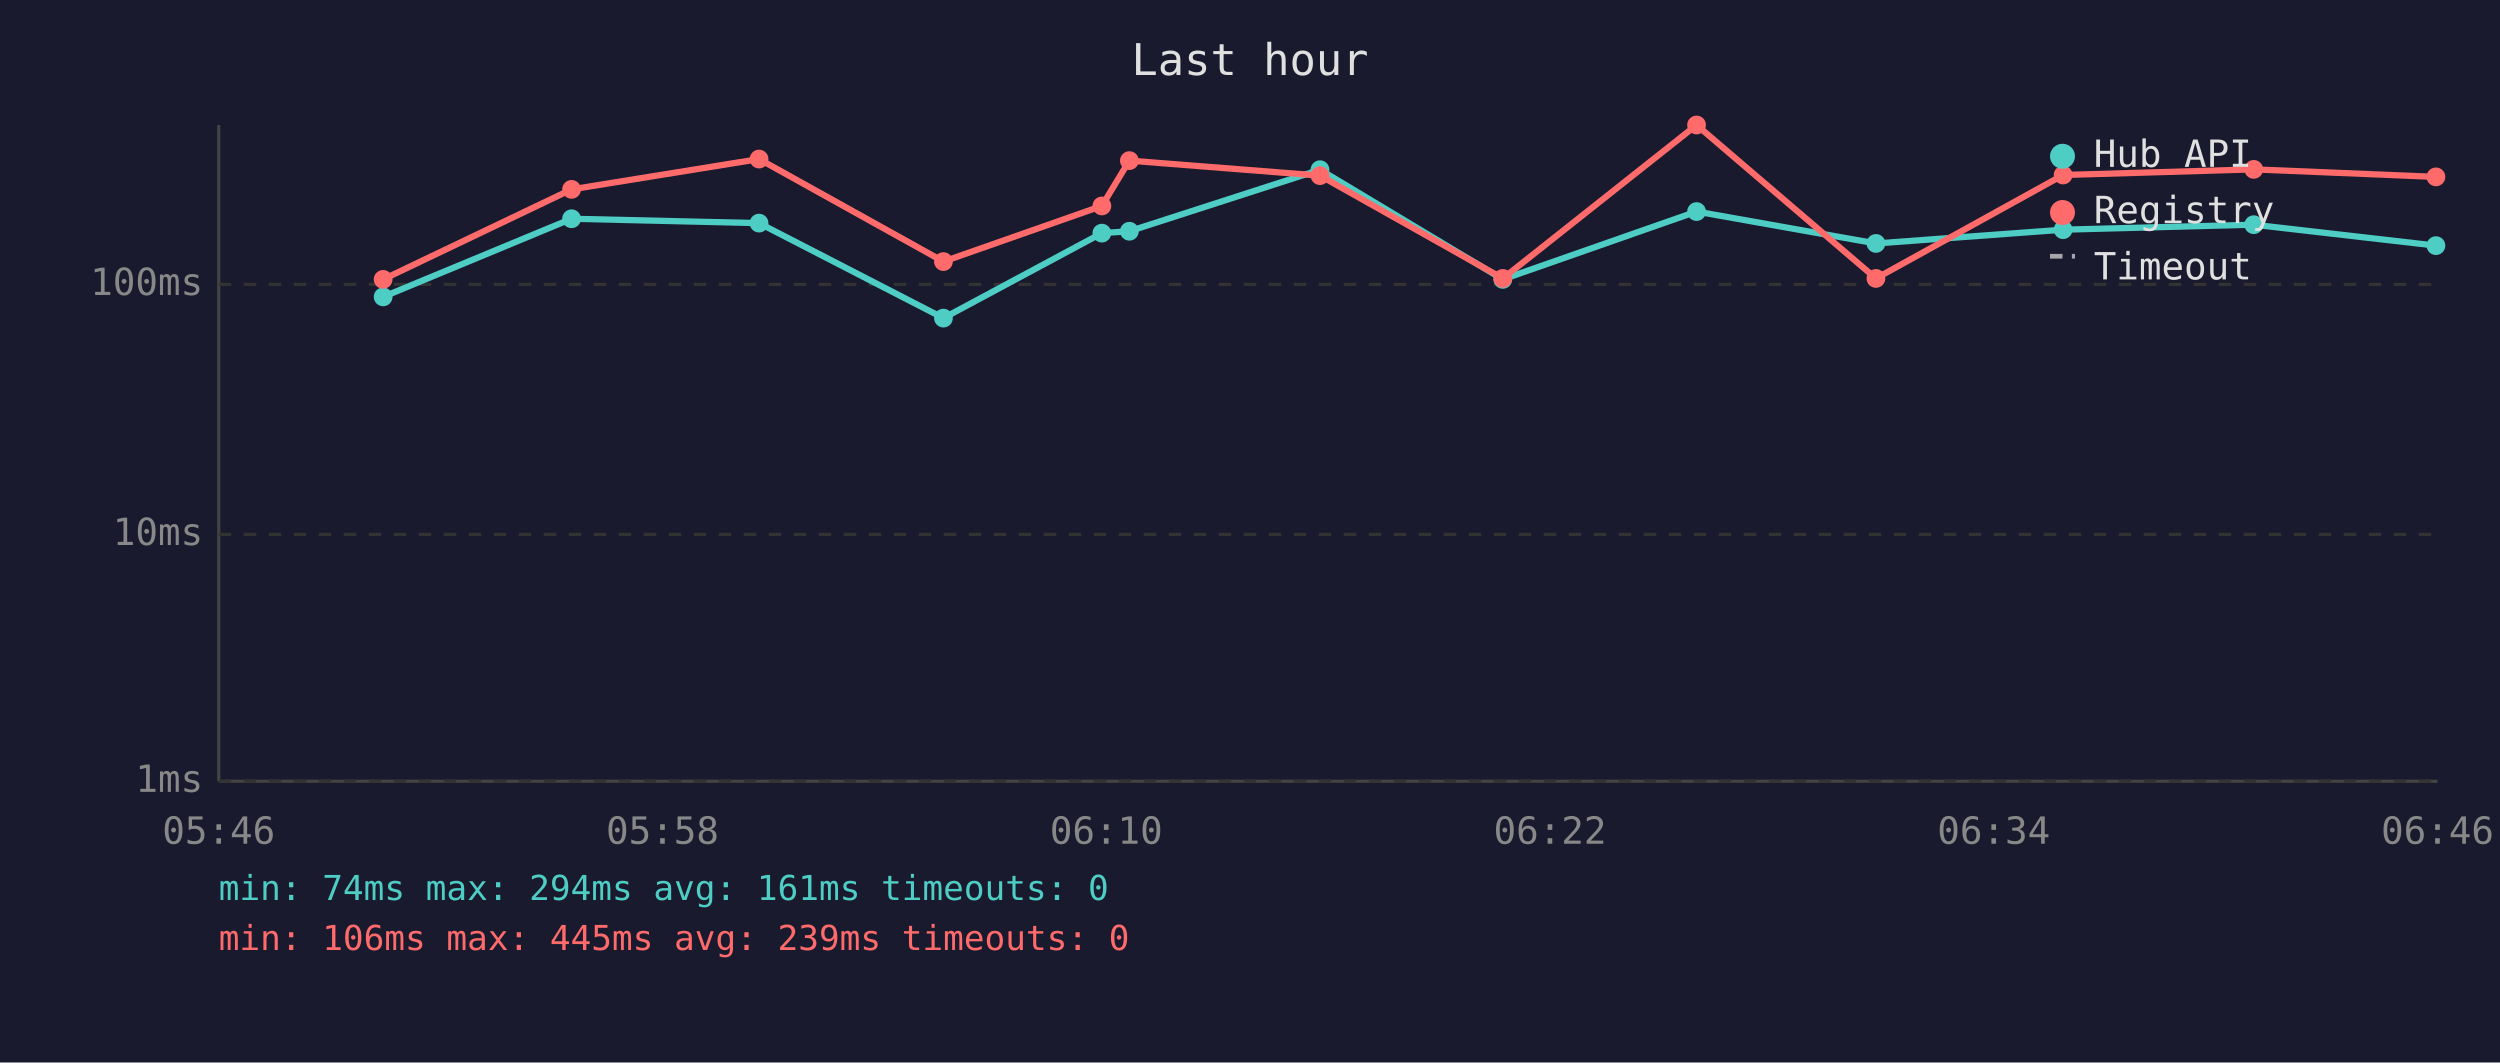
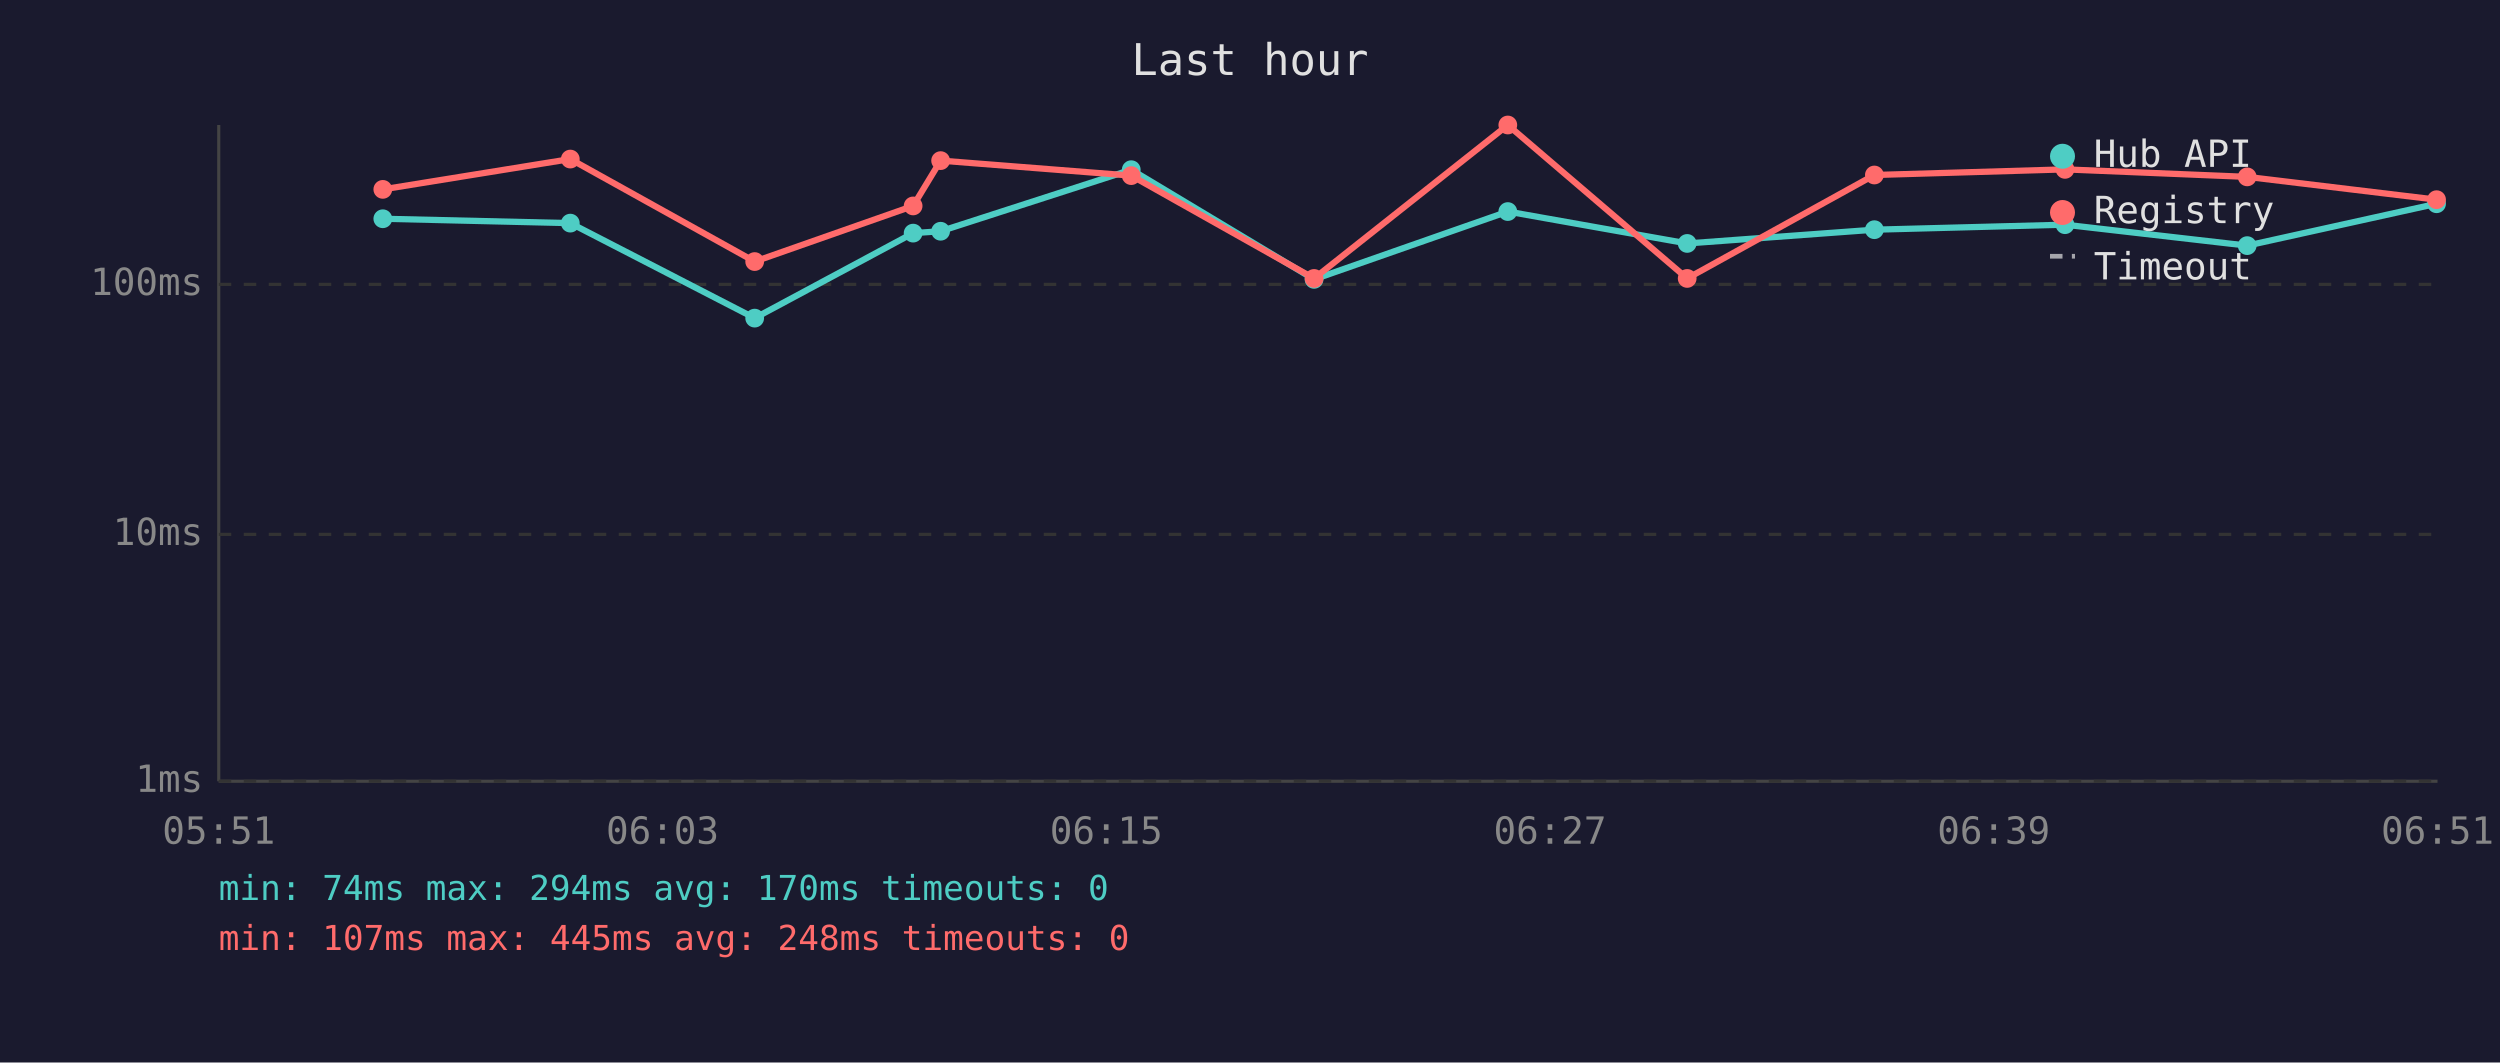
<svg xmlns="http://www.w3.org/2000/svg" viewBox="0 0 800 340" font-family="monospace" font-size="12">
  <rect width="800" height="340" fill="#1a1a2e" />
  <text x="400" y="24" fill="#e0e0e0" font-size="14" text-anchor="middle">Last hour</text>
  <line x1="70" y1="40" x2="70" y2="250" stroke="#444" stroke-width="1" />
  <line x1="70" y1="250" x2="780" y2="250" stroke="#444" stroke-width="1" />
  <line x1="70" y1="250" x2="780" y2="250" stroke="#333" stroke-width="1" stroke-dasharray="4" />
  <text x="65" y="250" fill="#888" text-anchor="end" dominant-baseline="middle">1ms</text>
  <line x1="70" y1="171" x2="780" y2="171" stroke="#333" stroke-width="1" stroke-dasharray="4" />
  <text x="65" y="171" fill="#888" text-anchor="end" dominant-baseline="middle">10ms</text>
  <line x1="70" y1="91" x2="780" y2="91" stroke="#333" stroke-width="1" stroke-dasharray="4" />
  <text x="65" y="91" fill="#888" text-anchor="end" dominant-baseline="middle">100ms</text>
-   <text x="70" y="270" fill="#888" text-anchor="middle">05:46</text>
-   <text x="212" y="270" fill="#888" text-anchor="middle">05:58</text>
-   <text x="354" y="270" fill="#888" text-anchor="middle">06:10</text>
-   <text x="496" y="270" fill="#888" text-anchor="middle">06:22</text>
-   <text x="638" y="270" fill="#888" text-anchor="middle">06:34</text>
-   <text x="780" y="270" fill="#888" text-anchor="middle">06:46</text>
-   <polyline points="122.6,95.0 182.9,70.0 242.9,71.4 301.9,101.8 352.6,74.6 361.4,74.0 422.4,54.3 480.9,89.4 542.9,67.7 600.3,77.9 660.2,73.5 721.2,71.9 779.5,78.6" fill="none" stroke="#4ecdc4" stroke-width="2" opacity="1" />
-   <circle cx="122.6" cy="95.0" r="3" fill="#4ecdc4" />
-   <circle cx="182.9" cy="70.0" r="3" fill="#4ecdc4" />
-   <circle cx="242.9" cy="71.4" r="3" fill="#4ecdc4" />
-   <circle cx="301.9" cy="101.8" r="3" fill="#4ecdc4" />
-   <circle cx="352.6" cy="74.6" r="3" fill="#4ecdc4" />
-   <circle cx="361.4" cy="74.0" r="3" fill="#4ecdc4" />
-   <circle cx="422.4" cy="54.3" r="3" fill="#4ecdc4" />
-   <circle cx="480.9" cy="89.4" r="3" fill="#4ecdc4" />
-   <circle cx="542.9" cy="67.7" r="3" fill="#4ecdc4" />
-   <circle cx="600.3" cy="77.9" r="3" fill="#4ecdc4" />
-   <circle cx="660.2" cy="73.5" r="3" fill="#4ecdc4" />
-   <circle cx="721.2" cy="71.9" r="3" fill="#4ecdc4" />
-   <circle cx="779.5" cy="78.6" r="3" fill="#4ecdc4" />
-   <polyline points="122.6,89.4 182.9,60.6 242.9,50.9 301.9,83.7 352.6,65.9 361.4,51.4 422.4,56.2 480.9,89.1 542.9,40.0 600.3,89.1 660.2,56.0 721.2,54.2 779.5,56.6" fill="none" stroke="#ff6b6b" stroke-width="2" opacity="1" />
-   <circle cx="122.6" cy="89.4" r="3" fill="#ff6b6b" />
-   <circle cx="182.9" cy="60.6" r="3" fill="#ff6b6b" />
-   <circle cx="242.9" cy="50.9" r="3" fill="#ff6b6b" />
-   <circle cx="301.9" cy="83.7" r="3" fill="#ff6b6b" />
-   <circle cx="352.6" cy="65.9" r="3" fill="#ff6b6b" />
-   <circle cx="361.4" cy="51.4" r="3" fill="#ff6b6b" />
-   <circle cx="422.4" cy="56.2" r="3" fill="#ff6b6b" />
-   <circle cx="480.9" cy="89.1" r="3" fill="#ff6b6b" />
-   <circle cx="542.9" cy="40.0" r="3" fill="#ff6b6b" />
-   <circle cx="600.3" cy="89.1" r="3" fill="#ff6b6b" />
-   <circle cx="660.2" cy="56.0" r="3" fill="#ff6b6b" />
-   <circle cx="721.2" cy="54.2" r="3" fill="#ff6b6b" />
-   <circle cx="779.5" cy="56.6" r="3" fill="#ff6b6b" />
+   <text x="70" y="270" fill="#888" text-anchor="middle">05:51</text>
+   <text x="212" y="270" fill="#888" text-anchor="middle">06:03</text>
+   <text x="354" y="270" fill="#888" text-anchor="middle">06:15</text>
+   <text x="496" y="270" fill="#888" text-anchor="middle">06:27</text>
+   <text x="638" y="270" fill="#888" text-anchor="middle">06:39</text>
+   <text x="780" y="270" fill="#888" text-anchor="middle">06:51</text>
+   <polyline points="122.5,70.0 182.5,71.4 241.5,101.8 292.2,74.6 301.0,74.0 362.0,54.3 420.5,89.4 482.5,67.7 539.9,77.9 599.8,73.5 660.8,71.9 719.1,78.6 779.7,65.2" fill="none" stroke="#4ecdc4" stroke-width="2" opacity="1" />
+   <circle cx="122.5" cy="70.0" r="3" fill="#4ecdc4" />
+   <circle cx="182.5" cy="71.4" r="3" fill="#4ecdc4" />
+   <circle cx="241.5" cy="101.8" r="3" fill="#4ecdc4" />
+   <circle cx="292.2" cy="74.6" r="3" fill="#4ecdc4" />
+   <circle cx="301.0" cy="74.0" r="3" fill="#4ecdc4" />
+   <circle cx="362.0" cy="54.3" r="3" fill="#4ecdc4" />
+   <circle cx="420.5" cy="89.4" r="3" fill="#4ecdc4" />
+   <circle cx="482.5" cy="67.7" r="3" fill="#4ecdc4" />
+   <circle cx="539.9" cy="77.9" r="3" fill="#4ecdc4" />
+   <circle cx="599.8" cy="73.5" r="3" fill="#4ecdc4" />
+   <circle cx="660.8" cy="71.9" r="3" fill="#4ecdc4" />
+   <circle cx="719.1" cy="78.6" r="3" fill="#4ecdc4" />
+   <circle cx="779.7" cy="65.2" r="3" fill="#4ecdc4" />
+   <polyline points="122.5,60.6 182.5,50.9 241.5,83.7 292.2,65.9 301.0,51.4 362.0,56.2 420.5,89.1 482.5,40.0 539.9,89.1 599.8,56.0 660.8,54.2 719.1,56.6 779.7,63.9" fill="none" stroke="#ff6b6b" stroke-width="2" opacity="1" />
+   <circle cx="122.5" cy="60.6" r="3" fill="#ff6b6b" />
+   <circle cx="182.5" cy="50.9" r="3" fill="#ff6b6b" />
+   <circle cx="241.5" cy="83.7" r="3" fill="#ff6b6b" />
+   <circle cx="292.2" cy="65.9" r="3" fill="#ff6b6b" />
+   <circle cx="301.0" cy="51.4" r="3" fill="#ff6b6b" />
+   <circle cx="362.0" cy="56.2" r="3" fill="#ff6b6b" />
+   <circle cx="420.5" cy="89.1" r="3" fill="#ff6b6b" />
+   <circle cx="482.5" cy="40.0" r="3" fill="#ff6b6b" />
+   <circle cx="539.9" cy="89.1" r="3" fill="#ff6b6b" />
+   <circle cx="599.8" cy="56.0" r="3" fill="#ff6b6b" />
+   <circle cx="660.8" cy="54.2" r="3" fill="#ff6b6b" />
+   <circle cx="719.1" cy="56.6" r="3" fill="#ff6b6b" />
+   <circle cx="779.7" cy="63.9" r="3" fill="#ff6b6b" />
  <circle cx="660" cy="50" r="4" fill="#4ecdc4" />
  <text x="670" y="50" fill="#e0e0e0" dominant-baseline="middle">Hub API</text>
  <circle cx="660" cy="68" r="4" fill="#ff6b6b" />
  <text x="670" y="68" fill="#e0e0e0" dominant-baseline="middle">Registry</text>
  <line x1="656" y1="82" x2="664" y2="82" stroke="#e0e0e0" stroke-width="1.5" stroke-dasharray="4,3" opacity="0.7" />
  <text x="670" y="86" fill="#e0e0e0" dominant-baseline="middle">Timeout</text>
-   <text x="70" y="288" fill="#4ecdc4" font-size="11">min: 74ms  max: 294ms  avg: 161ms  timeouts: 0</text>
-   <text x="70" y="304" fill="#ff6b6b" font-size="11">min: 106ms  max: 445ms  avg: 239ms  timeouts: 0</text>
+   <text x="70" y="288" fill="#4ecdc4" font-size="11">min: 74ms  max: 294ms  avg: 170ms  timeouts: 0</text>
+   <text x="70" y="304" fill="#ff6b6b" font-size="11">min: 107ms  max: 445ms  avg: 248ms  timeouts: 0</text>
</svg>
